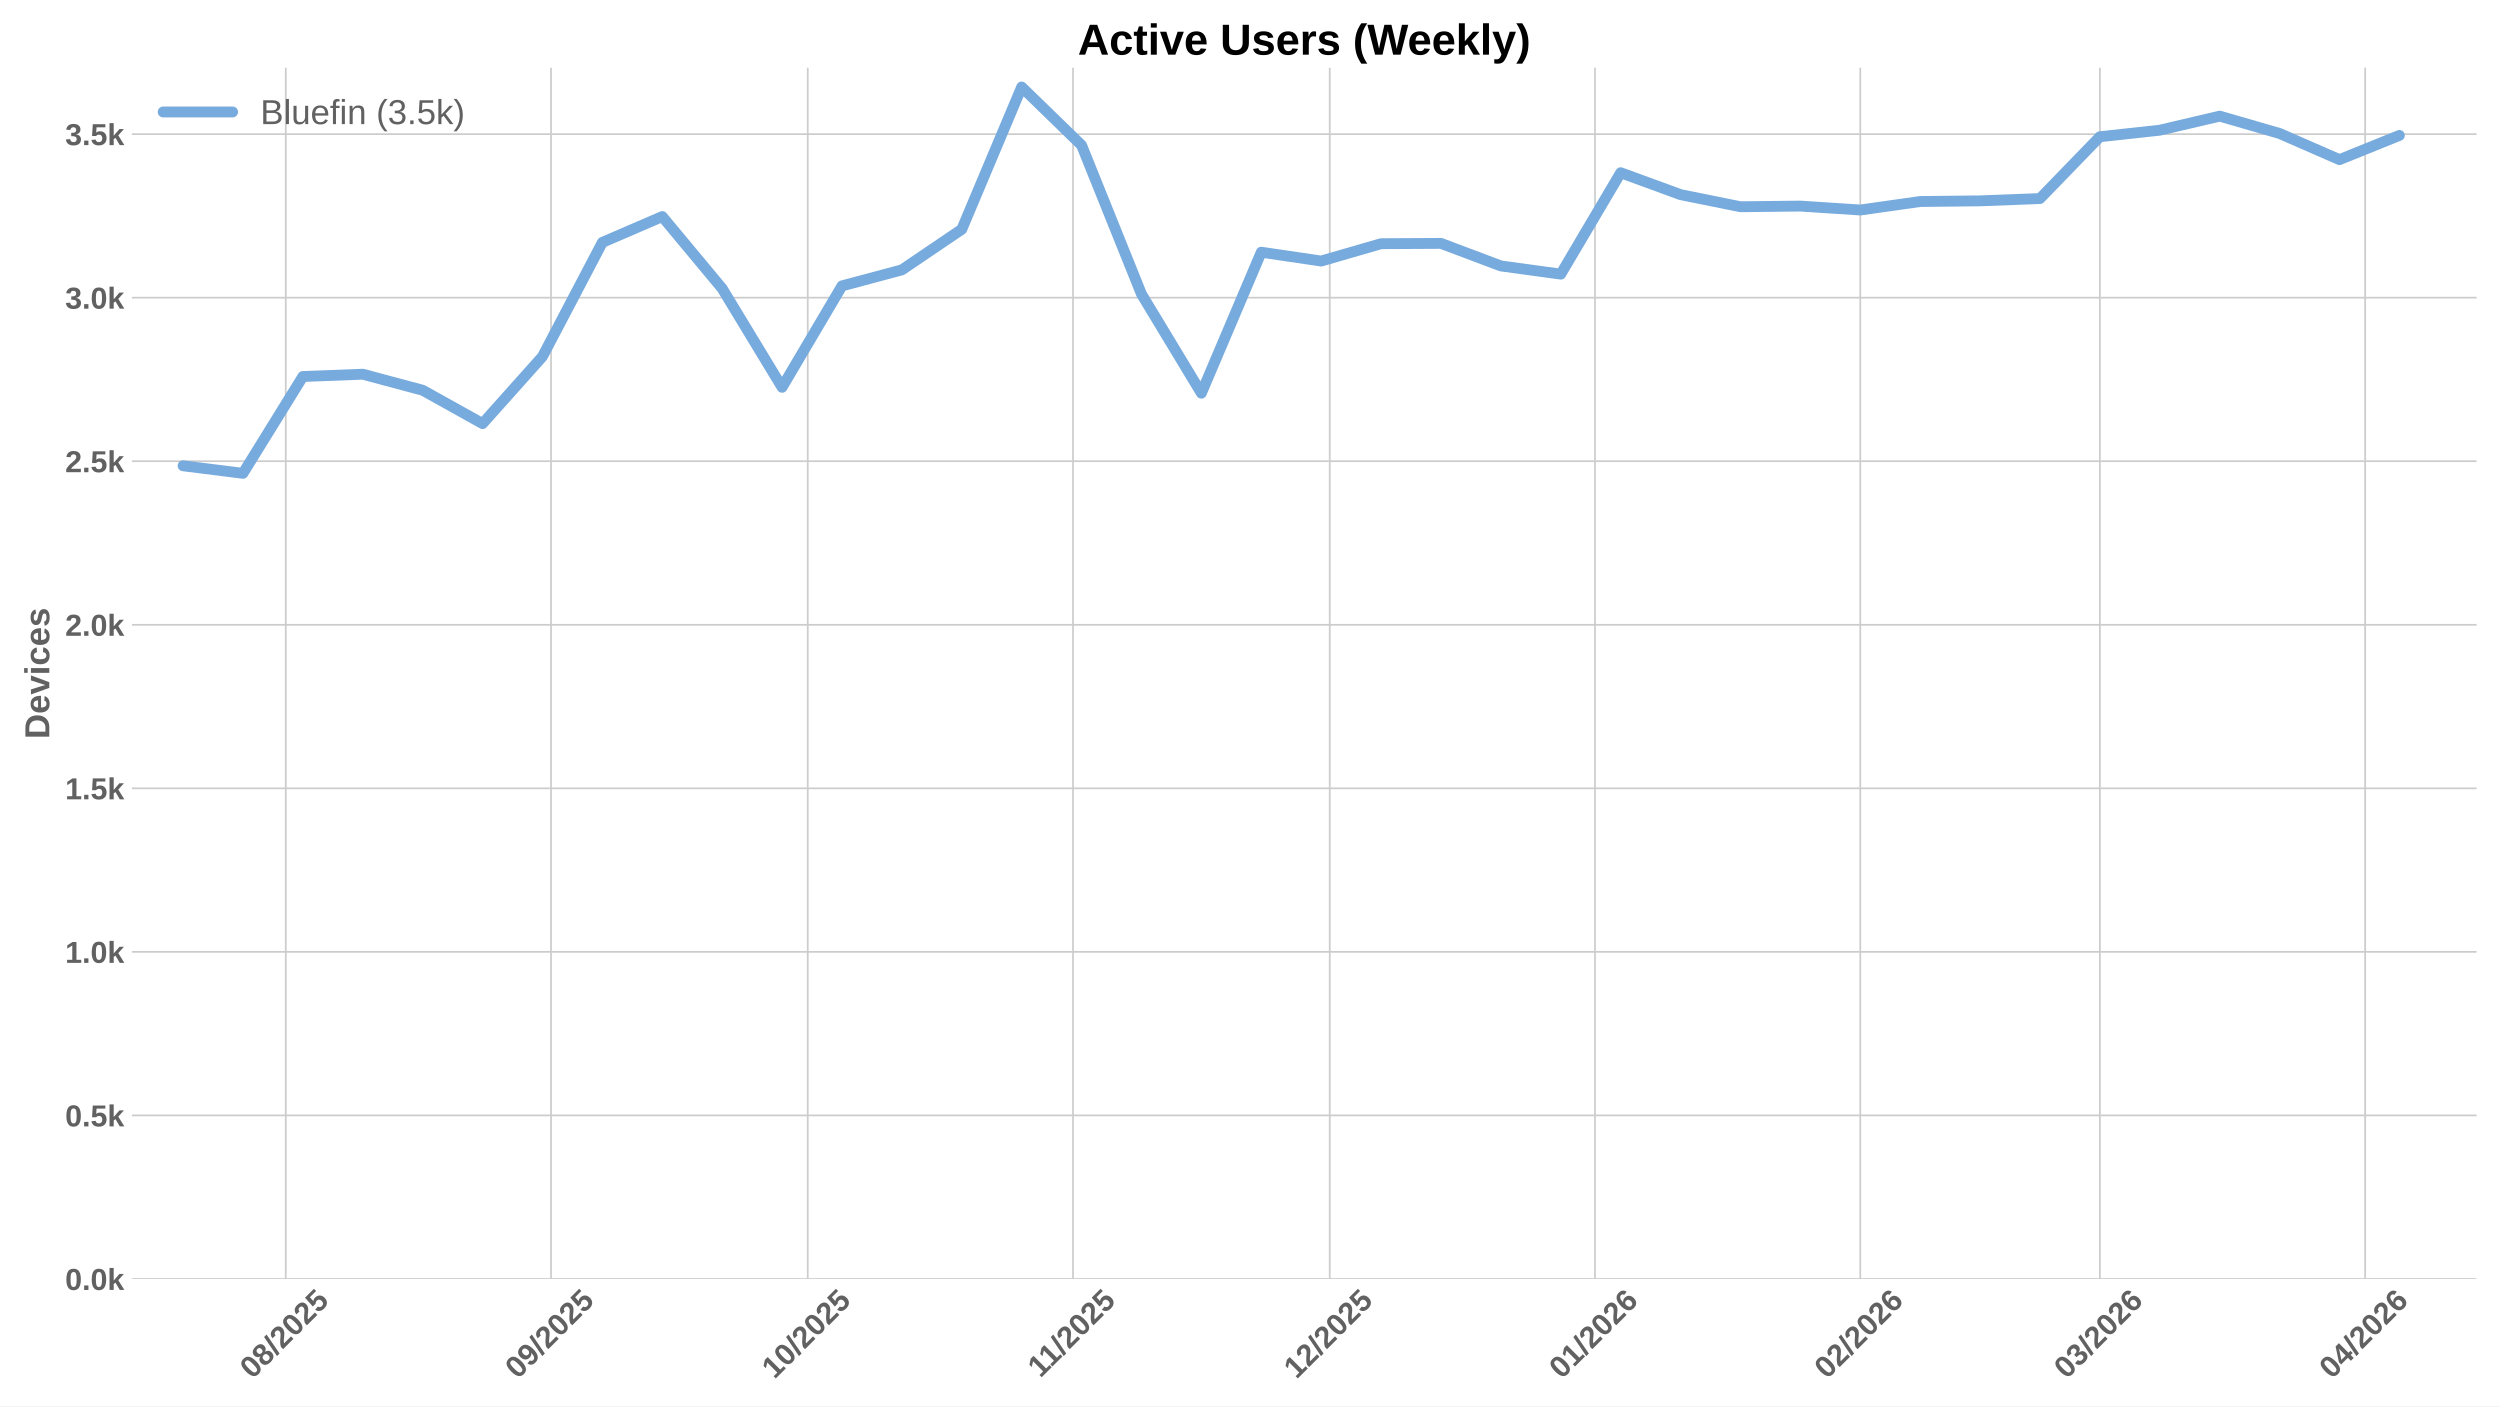
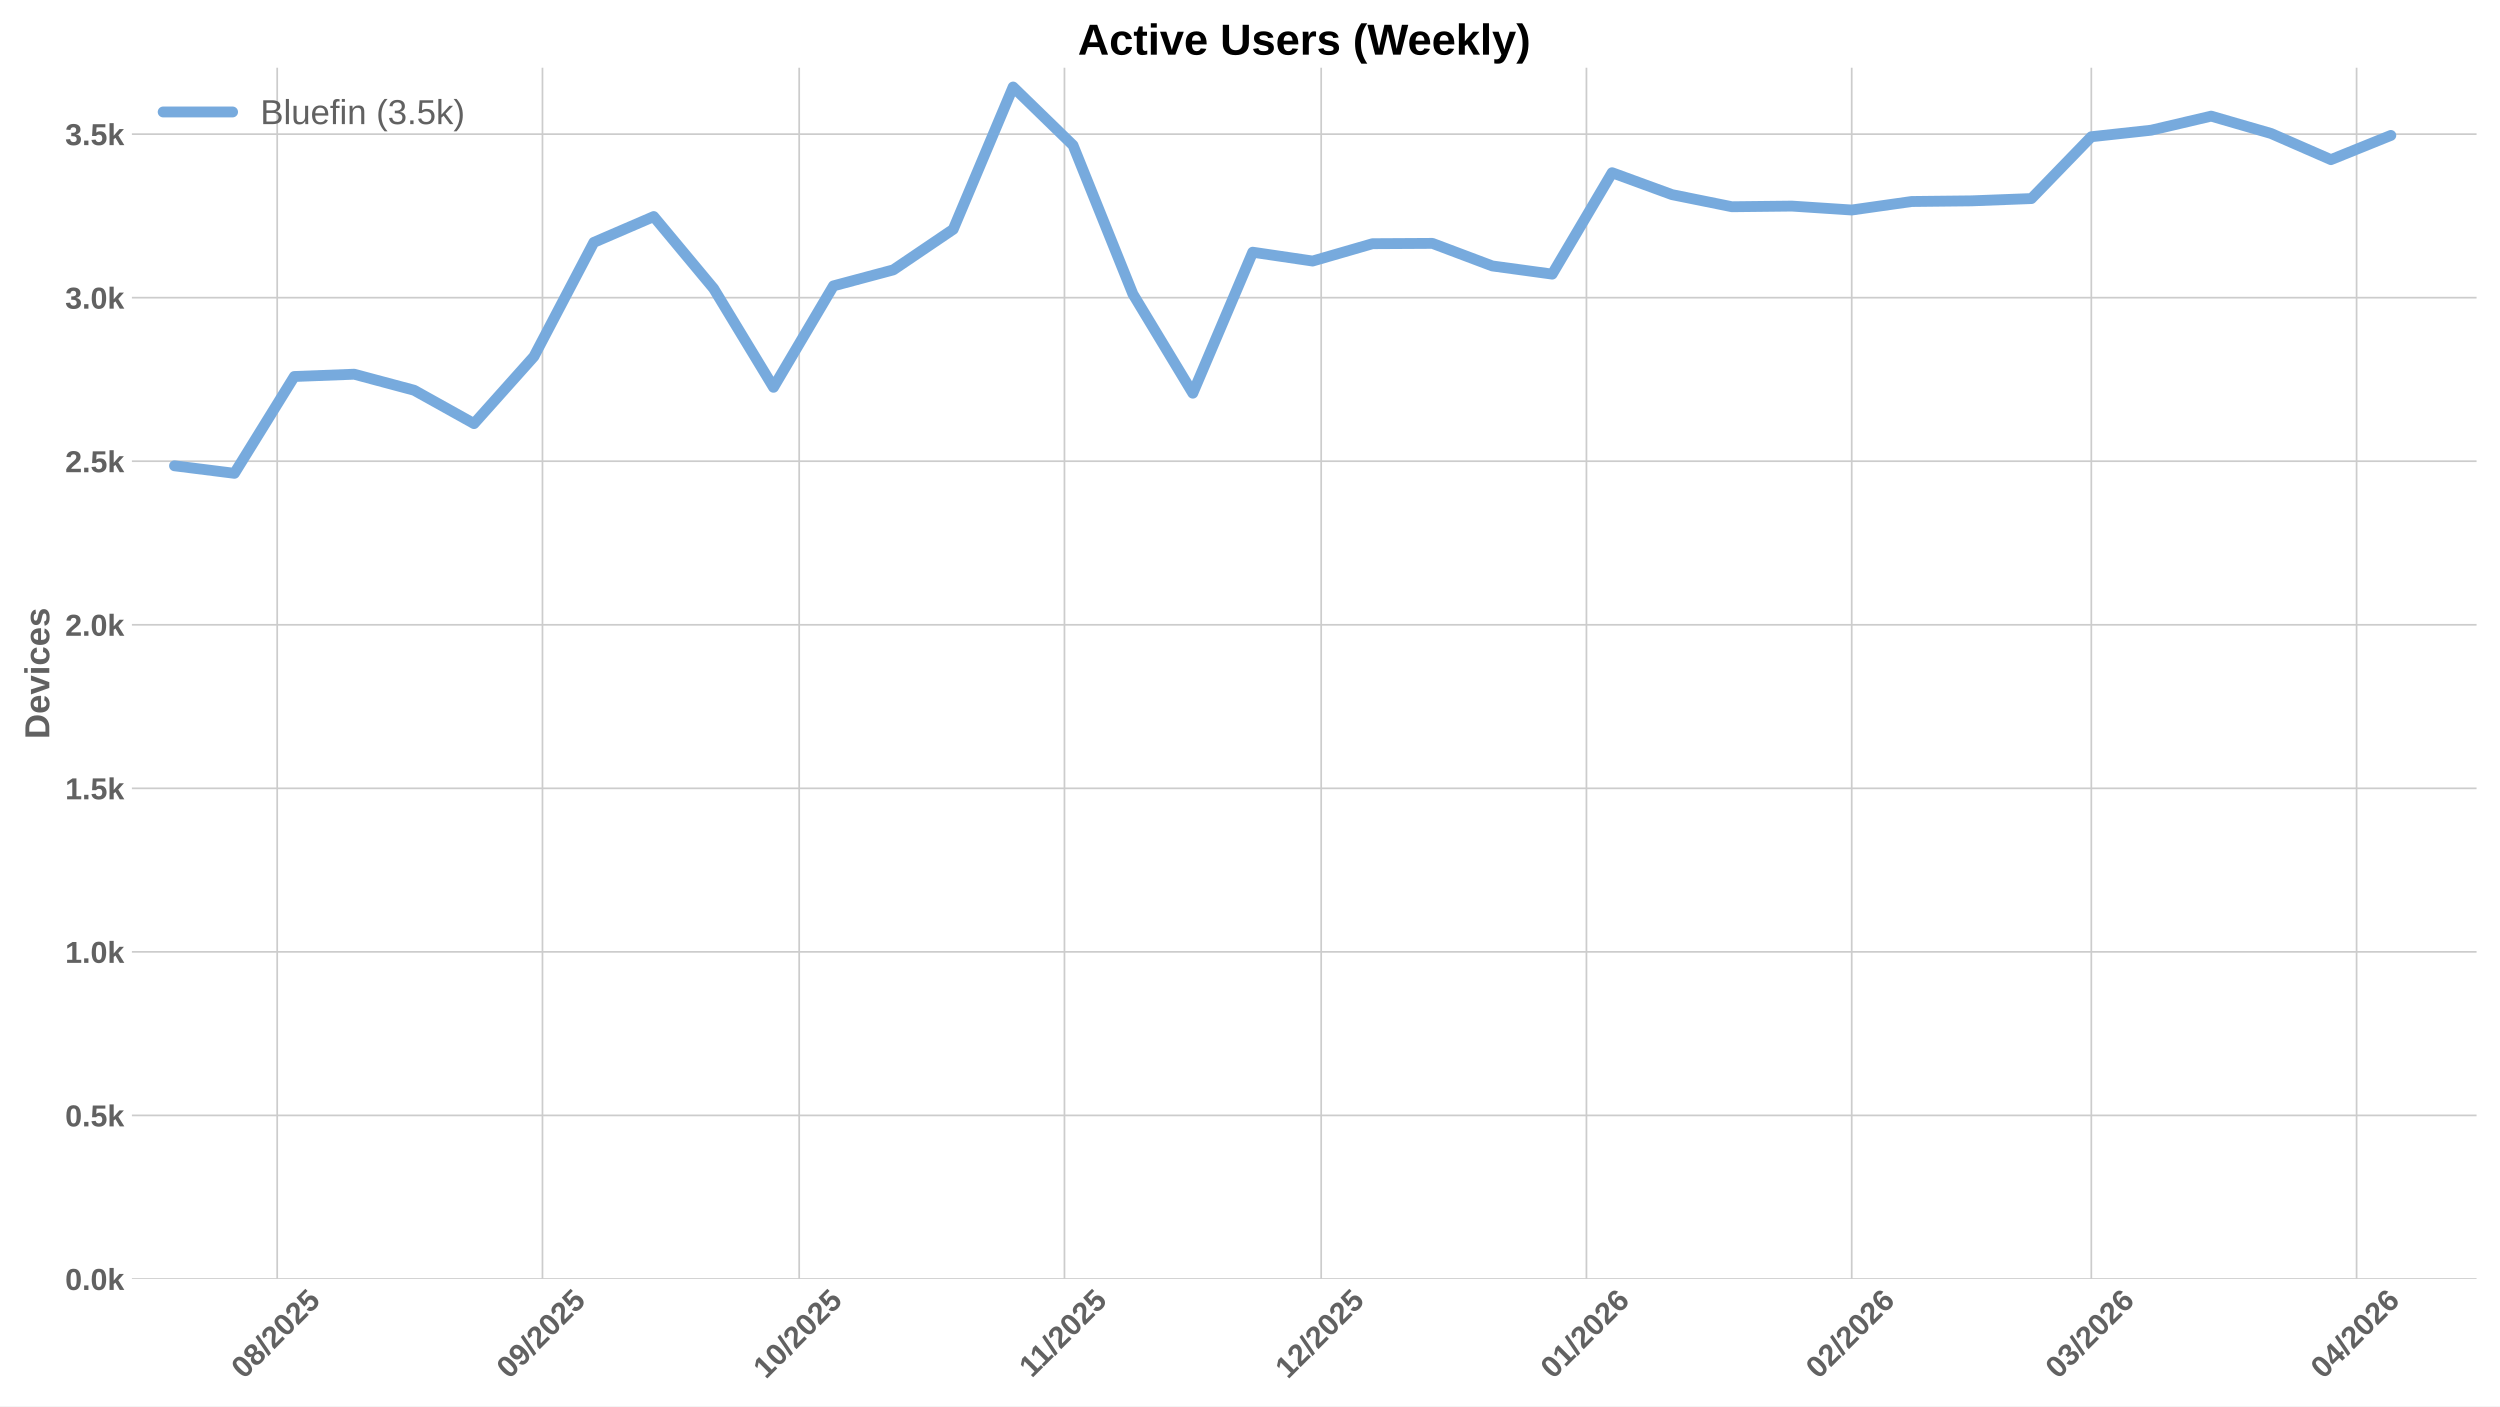
<svg xmlns="http://www.w3.org/2000/svg" xmlns:xlink="http://www.w3.org/1999/xlink" width="1152pt" height="648pt" viewBox="0 0 1152 648" version="1.1">
  <defs>
    <style type="text/css">*{stroke-linejoin: round; stroke-linecap: butt}</style>
  </defs>
  <g id="figure_1">
    <g id="patch_1">
      <path d="M 0 648  L 1152 648  L 1152 0  L 0 0  z " style="fill: #ffffff" />
    </g>
    <g id="axes_1">
      <g id="patch_2">
        <path d="M 60.78 589.343  L 1141.2 589.343  L 1141.2 31.2  L 60.78 31.2  z " style="fill: #ffffff" />
      </g>
      <g id="matplotlib.axis_1">
        <g id="xtick_1">
          <g id="line2d_1">
-             <path d="M 131.678 589.343  L 131.678 31.2  " clip-path="url(#p1ad6766d76)" style="fill: none; stroke: #cccccc; stroke-width: 0.8; stroke-linecap: round" />
+             <path d="M 127.733 589.343  L 127.733 31.2  " clip-path="url(#pb5d31145a3)" style="fill: none; stroke: #cccccc; stroke-width: 0.8; stroke-linecap: round" />
          </g>
          <g id="line2d_2" />
          <g id="text_1">
-             <g style="fill: #616161" transform="translate(116.3474 635.7977) rotate(-45) scale(0.14 -0.14)">
+             <g style="fill: #616161" transform="translate(112.4025 635.7977) rotate(-45) scale(0.14 -0.14)">
              <defs>
                <path id="LiberationSans-Bold-30" d="M 3297 2203  Q 3297 1088 2914 512  Q 2531 -63 1766 -63  Q 253 -63 253 2203  Q 253 2994 418 3494  Q 584 3994 915 4231  Q 1247 4469 1791 4469  Q 2572 4469 2934 3903  Q 3297 3338 3297 2203  z M 2416 2203  Q 2416 2813 2356 3150  Q 2297 3488 2165 3634  Q 2034 3781 1784 3781  Q 1519 3781 1383 3632  Q 1247 3484 1189 3148  Q 1131 2813 1131 2203  Q 1131 1600 1192 1261  Q 1253 922 1386 775  Q 1519 628 1772 628  Q 2022 628 2158 783  Q 2294 938 2355 1278  Q 2416 1619 2416 2203  z " transform="scale(0.015625)" />
                <path id="LiberationSans-Bold-38" d="M 3363 1241  Q 3363 622 2953 279  Q 2544 -63 1784 -63  Q 1031 -63 617 278  Q 203 619 203 1234  Q 203 1656 447 1945  Q 691 2234 1100 2303  L 1100 2316  Q 744 2394 525 2669  Q 306 2944 306 3303  Q 306 3844 689 4156  Q 1072 4469 1772 4469  Q 2488 4469 2870 4164  Q 3253 3859 3253 3297  Q 3253 2938 3036 2666  Q 2819 2394 2453 2322  L 2453 2309  Q 2878 2241 3120 1961  Q 3363 1681 3363 1241  z M 2350 3250  Q 2350 3563 2206 3708  Q 2063 3853 1772 3853  Q 1203 3853 1203 3250  Q 1203 2619 1778 2619  Q 2066 2619 2208 2766  Q 2350 2913 2350 3250  z M 2453 1313  Q 2453 2003 1766 2003  Q 1447 2003 1276 1822  Q 1106 1641 1106 1300  Q 1106 913 1275 734  Q 1444 556 1791 556  Q 2131 556 2292 734  Q 2453 913 2453 1313  z " transform="scale(0.015625)" />
                <path id="LiberationSans-Bold-2f" d="M 63 -128  L 972 4638  L 1716 4638  L 822 -128  L 63 -128  z " transform="scale(0.015625)" />
                <path id="LiberationSans-Bold-32" d="M 222 0  L 222 609  Q 394 988 711 1347  Q 1028 1706 1509 2097  Q 1972 2472 2158 2715  Q 2344 2959 2344 3194  Q 2344 3769 1766 3769  Q 1484 3769 1336 3617  Q 1188 3466 1144 3163  L 259 3213  Q 334 3825 717 4147  Q 1100 4469 1759 4469  Q 2472 4469 2853 4144  Q 3234 3819 3234 3231  Q 3234 2922 3112 2672  Q 2991 2422 2800 2211  Q 2609 2000 2376 1815  Q 2144 1631 1925 1456  Q 1706 1281 1526 1103  Q 1347 925 1259 722  L 3303 722  L 3303 0  L 222 0  z " transform="scale(0.015625)" />
                <path id="LiberationSans-Bold-35" d="M 3381 1466  Q 3381 766 2945 351  Q 2509 -63 1750 -63  Q 1088 -63 689 235  Q 291 534 197 1100  L 1075 1172  Q 1144 891 1319 762  Q 1494 634 1759 634  Q 2088 634 2283 843  Q 2478 1053 2478 1447  Q 2478 1794 2293 2001  Q 2109 2209 1778 2209  Q 1413 2209 1181 1925  L 325 1925  L 478 4403  L 3125 4403  L 3125 3750  L 1275 3750  L 1203 2638  Q 1522 2919 2000 2919  Q 2628 2919 3004 2528  Q 3381 2138 3381 1466  z " transform="scale(0.015625)" />
              </defs>
              <use xlink:href="#LiberationSans-Bold-30" />
              <use xlink:href="#LiberationSans-Bold-38" transform="translate(55.61523 0)" />
              <use xlink:href="#LiberationSans-Bold-2f" transform="translate(111.2305 0)" />
              <use xlink:href="#LiberationSans-Bold-32" transform="translate(139.0137 0)" />
              <use xlink:href="#LiberationSans-Bold-30" transform="translate(194.6289 0)" />
              <use xlink:href="#LiberationSans-Bold-32" transform="translate(250.2441 0)" />
              <use xlink:href="#LiberationSans-Bold-35" transform="translate(305.8594 0)" />
            </g>
          </g>
        </g>
        <g id="xtick_2">
          <g id="line2d_3">
-             <path d="M 253.915 589.343  L 253.915 31.2  " clip-path="url(#p1ad6766d76)" style="fill: none; stroke: #cccccc; stroke-width: 0.8; stroke-linecap: round" />
+             <path d="M 249.97 589.343  L 249.97 31.2  " clip-path="url(#pb5d31145a3)" style="fill: none; stroke: #cccccc; stroke-width: 0.8; stroke-linecap: round" />
          </g>
          <g id="line2d_4" />
          <g id="text_2">
-             <g style="fill: #616161" transform="translate(238.5847 635.7977) rotate(-45) scale(0.14 -0.14)">
+             <g style="fill: #616161" transform="translate(234.6398 635.7977) rotate(-45) scale(0.14 -0.14)">
              <defs>
                <path id="LiberationSans-Bold-39" d="M 3322 2272  Q 3322 1100 2894 518  Q 2466 -63 1678 -63  Q 1097 -63 767 185  Q 438 434 300 972  L 1125 1088  Q 1247 628 1688 628  Q 2056 628 2254 981  Q 2453 1334 2459 2028  Q 2341 1794 2070 1661  Q 1800 1528 1488 1528  Q 906 1528 564 1923  Q 222 2319 222 2994  Q 222 3688 623 4078  Q 1025 4469 1759 4469  Q 2550 4469 2936 3920  Q 3322 3372 3322 2272  z M 2394 2888  Q 2394 3297 2214 3539  Q 2034 3781 1738 3781  Q 1447 3781 1280 3570  Q 1113 3359 1113 2988  Q 1113 2622 1278 2401  Q 1444 2181 1741 2181  Q 2022 2181 2208 2373  Q 2394 2566 2394 2888  z " transform="scale(0.015625)" />
              </defs>
              <use xlink:href="#LiberationSans-Bold-30" />
              <use xlink:href="#LiberationSans-Bold-39" transform="translate(55.61523 0)" />
              <use xlink:href="#LiberationSans-Bold-2f" transform="translate(111.2305 0)" />
              <use xlink:href="#LiberationSans-Bold-32" transform="translate(139.0137 0)" />
              <use xlink:href="#LiberationSans-Bold-30" transform="translate(194.6289 0)" />
              <use xlink:href="#LiberationSans-Bold-32" transform="translate(250.2441 0)" />
              <use xlink:href="#LiberationSans-Bold-35" transform="translate(305.8594 0)" />
            </g>
          </g>
        </g>
        <g id="xtick_3">
          <g id="line2d_5">
-             <path d="M 372.209 589.343  L 372.209 31.2  " clip-path="url(#p1ad6766d76)" style="fill: none; stroke: #cccccc; stroke-width: 0.8; stroke-linecap: round" />
+             <path d="M 368.264 589.343  L 368.264 31.2  " clip-path="url(#pb5d31145a3)" style="fill: none; stroke: #cccccc; stroke-width: 0.8; stroke-linecap: round" />
          </g>
          <g id="line2d_6" />
          <g id="text_3">
-             <g style="fill: #616161" transform="translate(356.8788 635.7977) rotate(-45) scale(0.14 -0.14)">
+             <g style="fill: #616161" transform="translate(352.9339 635.7977) rotate(-45) scale(0.14 -0.14)">
              <defs>
                <path id="LiberationSans-Bold-31" d="M 403 0  L 403 653  L 1494 653  L 1494 3656  L 438 2997  L 438 3688  L 1541 4403  L 2372 4403  L 2372 653  L 3381 653  L 3381 0  L 403 0  z " transform="scale(0.015625)" />
              </defs>
              <use xlink:href="#LiberationSans-Bold-31" />
              <use xlink:href="#LiberationSans-Bold-30" transform="translate(55.61523 0)" />
              <use xlink:href="#LiberationSans-Bold-2f" transform="translate(111.2305 0)" />
              <use xlink:href="#LiberationSans-Bold-32" transform="translate(139.0137 0)" />
              <use xlink:href="#LiberationSans-Bold-30" transform="translate(194.6289 0)" />
              <use xlink:href="#LiberationSans-Bold-32" transform="translate(250.2441 0)" />
              <use xlink:href="#LiberationSans-Bold-35" transform="translate(305.8594 0)" />
            </g>
          </g>
        </g>
        <g id="xtick_4">
          <g id="line2d_7">
-             <path d="M 494.446 589.343  L 494.446 31.2  " clip-path="url(#p1ad6766d76)" style="fill: none; stroke: #cccccc; stroke-width: 0.8; stroke-linecap: round" />
+             <path d="M 490.502 589.343  L 490.502 31.2  " clip-path="url(#pb5d31145a3)" style="fill: none; stroke: #cccccc; stroke-width: 0.8; stroke-linecap: round" />
          </g>
          <g id="line2d_8" />
          <g id="text_4">
-             <g style="fill: #616161" transform="translate(479.3884 635.2532) rotate(-45) scale(0.14 -0.14)">
+             <g style="fill: #616161" transform="translate(475.4435 635.2532) rotate(-45) scale(0.14 -0.14)">
              <use xlink:href="#LiberationSans-Bold-31" />
              <use xlink:href="#LiberationSans-Bold-31" transform="translate(50.11523 0)" />
              <use xlink:href="#LiberationSans-Bold-2f" transform="translate(105.7305 0)" />
              <use xlink:href="#LiberationSans-Bold-32" transform="translate(133.5137 0)" />
              <use xlink:href="#LiberationSans-Bold-30" transform="translate(189.1289 0)" />
              <use xlink:href="#LiberationSans-Bold-32" transform="translate(244.7441 0)" />
              <use xlink:href="#LiberationSans-Bold-35" transform="translate(300.3594 0)" />
            </g>
          </g>
        </g>
        <g id="xtick_5">
          <g id="line2d_9">
-             <path d="M 612.741 589.343  L 612.741 31.2  " clip-path="url(#p1ad6766d76)" style="fill: none; stroke: #cccccc; stroke-width: 0.8; stroke-linecap: round" />
+             <path d="M 608.796 589.343  L 608.796 31.2  " clip-path="url(#pb5d31145a3)" style="fill: none; stroke: #cccccc; stroke-width: 0.8; stroke-linecap: round" />
          </g>
          <g id="line2d_10" />
          <g id="text_5">
-             <g style="fill: #616161" transform="translate(597.4103 635.7977) rotate(-45) scale(0.14 -0.14)">
+             <g style="fill: #616161" transform="translate(593.4654 635.7977) rotate(-45) scale(0.14 -0.14)">
              <use xlink:href="#LiberationSans-Bold-31" />
              <use xlink:href="#LiberationSans-Bold-32" transform="translate(55.61523 0)" />
              <use xlink:href="#LiberationSans-Bold-2f" transform="translate(111.2305 0)" />
              <use xlink:href="#LiberationSans-Bold-32" transform="translate(139.0137 0)" />
              <use xlink:href="#LiberationSans-Bold-30" transform="translate(194.6289 0)" />
              <use xlink:href="#LiberationSans-Bold-32" transform="translate(250.2441 0)" />
              <use xlink:href="#LiberationSans-Bold-35" transform="translate(305.8594 0)" />
            </g>
          </g>
        </g>
        <g id="xtick_6">
          <g id="line2d_11">
-             <path d="M 734.978 589.343  L 734.978 31.2  " clip-path="url(#p1ad6766d76)" style="fill: none; stroke: #cccccc; stroke-width: 0.8; stroke-linecap: round" />
+             <path d="M 731.033 589.343  L 731.033 31.2  " clip-path="url(#pb5d31145a3)" style="fill: none; stroke: #cccccc; stroke-width: 0.8; stroke-linecap: round" />
          </g>
          <g id="line2d_12" />
          <g id="text_6">
-             <g style="fill: #616161" transform="translate(719.6476 635.7977) rotate(-45) scale(0.14 -0.14)">
+             <g style="fill: #616161" transform="translate(715.7027 635.7977) rotate(-45) scale(0.14 -0.14)">
              <defs>
                <path id="LiberationSans-Bold-36" d="M 3328 1441  Q 3328 738 2934 337  Q 2541 -63 1847 -63  Q 1069 -63 651 482  Q 234 1028 234 2100  Q 234 3278 657 3873  Q 1081 4469 1869 4469  Q 2428 4469 2751 4222  Q 3075 3975 3209 3456  L 2381 3341  Q 2263 3775 1850 3775  Q 1497 3775 1295 3422  Q 1094 3069 1094 2350  Q 1234 2584 1484 2709  Q 1734 2834 2050 2834  Q 2641 2834 2984 2459  Q 3328 2084 3328 1441  z M 2447 1416  Q 2447 1791 2273 1989  Q 2100 2188 1797 2188  Q 1506 2188 1331 2002  Q 1156 1816 1156 1509  Q 1156 1125 1339 873  Q 1522 622 1819 622  Q 2116 622 2281 833  Q 2447 1044 2447 1416  z " transform="scale(0.015625)" />
              </defs>
              <use xlink:href="#LiberationSans-Bold-30" />
              <use xlink:href="#LiberationSans-Bold-31" transform="translate(55.61523 0)" />
              <use xlink:href="#LiberationSans-Bold-2f" transform="translate(111.2305 0)" />
              <use xlink:href="#LiberationSans-Bold-32" transform="translate(139.0137 0)" />
              <use xlink:href="#LiberationSans-Bold-30" transform="translate(194.6289 0)" />
              <use xlink:href="#LiberationSans-Bold-32" transform="translate(250.2441 0)" />
              <use xlink:href="#LiberationSans-Bold-36" transform="translate(305.8594 0)" />
            </g>
          </g>
        </g>
        <g id="xtick_7">
          <g id="line2d_13">
-             <path d="M 857.215 589.343  L 857.215 31.2  " clip-path="url(#p1ad6766d76)" style="fill: none; stroke: #cccccc; stroke-width: 0.8; stroke-linecap: round" />
+             <path d="M 853.27 589.343  L 853.27 31.2  " clip-path="url(#pb5d31145a3)" style="fill: none; stroke: #cccccc; stroke-width: 0.8; stroke-linecap: round" />
          </g>
          <g id="line2d_14" />
          <g id="text_7">
-             <g style="fill: #616161" transform="translate(841.8849 635.7977) rotate(-45) scale(0.14 -0.14)">
+             <g style="fill: #616161" transform="translate(837.94 635.7977) rotate(-45) scale(0.14 -0.14)">
              <use xlink:href="#LiberationSans-Bold-30" />
              <use xlink:href="#LiberationSans-Bold-32" transform="translate(55.61523 0)" />
              <use xlink:href="#LiberationSans-Bold-2f" transform="translate(111.2305 0)" />
              <use xlink:href="#LiberationSans-Bold-32" transform="translate(139.0137 0)" />
              <use xlink:href="#LiberationSans-Bold-30" transform="translate(194.6289 0)" />
              <use xlink:href="#LiberationSans-Bold-32" transform="translate(250.2441 0)" />
              <use xlink:href="#LiberationSans-Bold-36" transform="translate(305.8594 0)" />
            </g>
          </g>
        </g>
        <g id="xtick_8">
          <g id="line2d_15">
-             <path d="M 967.623 589.343  L 967.623 31.2  " clip-path="url(#p1ad6766d76)" style="fill: none; stroke: #cccccc; stroke-width: 0.8; stroke-linecap: round" />
+             <path d="M 963.678 589.343  L 963.678 31.2  " clip-path="url(#pb5d31145a3)" style="fill: none; stroke: #cccccc; stroke-width: 0.8; stroke-linecap: round" />
          </g>
          <g id="line2d_16" />
          <g id="text_8">
-             <g style="fill: #616161" transform="translate(952.2928 635.7977) rotate(-45) scale(0.14 -0.14)">
+             <g style="fill: #616161" transform="translate(948.3479 635.7977) rotate(-45) scale(0.14 -0.14)">
              <defs>
                <path id="LiberationSans-Bold-33" d="M 3328 1222  Q 3328 603 2922 265  Q 2516 -72 1766 -72  Q 1056 -72 637 254  Q 219 581 147 1197  L 1041 1275  Q 1125 641 1763 641  Q 2078 641 2253 797  Q 2428 953 2428 1275  Q 2428 1569 2215 1725  Q 2003 1881 1584 1881  L 1278 1881  L 1278 2591  L 1566 2591  Q 1944 2591 2134 2745  Q 2325 2900 2325 3188  Q 2325 3459 2173 3614  Q 2022 3769 1731 3769  Q 1459 3769 1292 3619  Q 1125 3469 1100 3194  L 222 3256  Q 291 3825 694 4147  Q 1097 4469 1747 4469  Q 2438 4469 2827 4158  Q 3216 3847 3216 3297  Q 3216 2884 2973 2618  Q 2731 2353 2275 2266  L 2275 2253  Q 2781 2194 3054 1920  Q 3328 1647 3328 1222  z " transform="scale(0.015625)" />
              </defs>
              <use xlink:href="#LiberationSans-Bold-30" />
              <use xlink:href="#LiberationSans-Bold-33" transform="translate(55.61523 0)" />
              <use xlink:href="#LiberationSans-Bold-2f" transform="translate(111.2305 0)" />
              <use xlink:href="#LiberationSans-Bold-32" transform="translate(139.0137 0)" />
              <use xlink:href="#LiberationSans-Bold-30" transform="translate(194.6289 0)" />
              <use xlink:href="#LiberationSans-Bold-32" transform="translate(250.2441 0)" />
              <use xlink:href="#LiberationSans-Bold-36" transform="translate(305.8594 0)" />
            </g>
          </g>
        </g>
        <g id="xtick_9">
          <g id="line2d_17">
-             <path d="M 1089.86 589.343  L 1089.86 31.2  " clip-path="url(#p1ad6766d76)" style="fill: none; stroke: #cccccc; stroke-width: 0.8; stroke-linecap: round" />
+             <path d="M 1085.915 589.343  L 1085.915 31.2  " clip-path="url(#pb5d31145a3)" style="fill: none; stroke: #cccccc; stroke-width: 0.8; stroke-linecap: round" />
          </g>
          <g id="line2d_18" />
          <g id="text_9">
-             <g style="fill: #616161" transform="translate(1074.53 635.7977) rotate(-45) scale(0.14 -0.14)">
+             <g style="fill: #616161" transform="translate(1070.585 635.7977) rotate(-45) scale(0.14 -0.14)">
              <defs>
                <path id="LiberationSans-Bold-34" d="M 2938 897  L 2938 0  L 2100 0  L 2100 897  L 97 897  L 97 1556  L 1956 4403  L 2938 4403  L 2938 1550  L 3525 1550  L 3525 897  L 2938 897  z M 2100 2991  Q 2100 3159 2111 3356  Q 2122 3553 2128 3609  Q 2047 3434 1834 3103  L 813 1550  L 2100 1550  L 2100 2991  z " transform="scale(0.015625)" />
              </defs>
              <use xlink:href="#LiberationSans-Bold-30" />
              <use xlink:href="#LiberationSans-Bold-34" transform="translate(55.61523 0)" />
              <use xlink:href="#LiberationSans-Bold-2f" transform="translate(111.2305 0)" />
              <use xlink:href="#LiberationSans-Bold-32" transform="translate(139.0137 0)" />
              <use xlink:href="#LiberationSans-Bold-30" transform="translate(194.6289 0)" />
              <use xlink:href="#LiberationSans-Bold-32" transform="translate(250.2441 0)" />
              <use xlink:href="#LiberationSans-Bold-36" transform="translate(305.8594 0)" />
            </g>
          </g>
        </g>
      </g>
      <g id="matplotlib.axis_2">
        <g id="ytick_1">
          <g id="line2d_19">
-             <path d="M 60.78 589.343  L 1141.2 589.343  " clip-path="url(#p1ad6766d76)" style="fill: none; stroke: #cccccc; stroke-width: 0.8; stroke-linecap: round" />
+             <path d="M 60.78 589.343  L 1141.2 589.343  " clip-path="url(#pb5d31145a3)" style="fill: none; stroke: #cccccc; stroke-width: 0.8; stroke-linecap: round" />
          </g>
          <g id="line2d_20" />
          <g id="text_10">
            <g style="fill: #616161" transform="translate(30.03469 594.416) scale(0.14 -0.14)">
              <defs>
                <path id="LiberationSans-Bold-2e" d="M 434 0  L 434 953  L 1338 953  L 1338 0  L 434 0  z " transform="scale(0.015625)" />
                <path id="LiberationSans-Bold-6b" d="M 2606 0  L 1703 1531  L 1325 1269  L 1325 0  L 447 0  L 447 4638  L 1325 4638  L 1325 1981  L 2531 3381  L 3475 3381  L 2288 2063  L 3566 0  L 2606 0  z " transform="scale(0.015625)" />
              </defs>
              <use xlink:href="#LiberationSans-Bold-30" />
              <use xlink:href="#LiberationSans-Bold-2e" transform="translate(55.61523 0)" />
              <use xlink:href="#LiberationSans-Bold-30" transform="translate(83.39844 0)" />
              <use xlink:href="#LiberationSans-Bold-6b" transform="translate(139.0137 0)" />
            </g>
          </g>
        </g>
        <g id="ytick_2">
          <g id="line2d_21">
-             <path d="M 60.78 513.981  L 1141.2 513.981  " clip-path="url(#p1ad6766d76)" style="fill: none; stroke: #cccccc; stroke-width: 0.8; stroke-linecap: round" />
+             <path d="M 60.78 513.981  L 1141.2 513.981  " clip-path="url(#pb5d31145a3)" style="fill: none; stroke: #cccccc; stroke-width: 0.8; stroke-linecap: round" />
          </g>
          <g id="line2d_22" />
          <g id="text_11">
            <g style="fill: #616161" transform="translate(30.03469 519.0534) scale(0.14 -0.14)">
              <use xlink:href="#LiberationSans-Bold-30" />
              <use xlink:href="#LiberationSans-Bold-2e" transform="translate(55.61523 0)" />
              <use xlink:href="#LiberationSans-Bold-35" transform="translate(83.39844 0)" />
              <use xlink:href="#LiberationSans-Bold-6b" transform="translate(139.0137 0)" />
            </g>
          </g>
        </g>
        <g id="ytick_3">
          <g id="line2d_23">
-             <path d="M 60.78 438.618  L 1141.2 438.618  " clip-path="url(#p1ad6766d76)" style="fill: none; stroke: #cccccc; stroke-width: 0.8; stroke-linecap: round" />
+             <path d="M 60.78 438.618  L 1141.2 438.618  " clip-path="url(#pb5d31145a3)" style="fill: none; stroke: #cccccc; stroke-width: 0.8; stroke-linecap: round" />
          </g>
          <g id="line2d_24" />
          <g id="text_12">
            <g style="fill: #616161" transform="translate(30.03469 443.6907) scale(0.14 -0.14)">
              <use xlink:href="#LiberationSans-Bold-31" />
              <use xlink:href="#LiberationSans-Bold-2e" transform="translate(55.61523 0)" />
              <use xlink:href="#LiberationSans-Bold-30" transform="translate(83.39844 0)" />
              <use xlink:href="#LiberationSans-Bold-6b" transform="translate(139.0137 0)" />
            </g>
          </g>
        </g>
        <g id="ytick_4">
          <g id="line2d_25">
-             <path d="M 60.78 363.255  L 1141.2 363.255  " clip-path="url(#p1ad6766d76)" style="fill: none; stroke: #cccccc; stroke-width: 0.8; stroke-linecap: round" />
+             <path d="M 60.78 363.255  L 1141.2 363.255  " clip-path="url(#pb5d31145a3)" style="fill: none; stroke: #cccccc; stroke-width: 0.8; stroke-linecap: round" />
          </g>
          <g id="line2d_26" />
          <g id="text_13">
            <g style="fill: #616161" transform="translate(30.03469 368.3281) scale(0.14 -0.14)">
              <use xlink:href="#LiberationSans-Bold-31" />
              <use xlink:href="#LiberationSans-Bold-2e" transform="translate(55.61523 0)" />
              <use xlink:href="#LiberationSans-Bold-35" transform="translate(83.39844 0)" />
              <use xlink:href="#LiberationSans-Bold-6b" transform="translate(139.0137 0)" />
            </g>
          </g>
        </g>
        <g id="ytick_5">
          <g id="line2d_27">
-             <path d="M 60.78 287.893  L 1141.2 287.893  " clip-path="url(#p1ad6766d76)" style="fill: none; stroke: #cccccc; stroke-width: 0.8; stroke-linecap: round" />
+             <path d="M 60.78 287.893  L 1141.2 287.893  " clip-path="url(#pb5d31145a3)" style="fill: none; stroke: #cccccc; stroke-width: 0.8; stroke-linecap: round" />
          </g>
          <g id="line2d_28" />
          <g id="text_14">
            <g style="fill: #616161" transform="translate(30.03469 292.9655) scale(0.14 -0.14)">
              <use xlink:href="#LiberationSans-Bold-32" />
              <use xlink:href="#LiberationSans-Bold-2e" transform="translate(55.61523 0)" />
              <use xlink:href="#LiberationSans-Bold-30" transform="translate(83.39844 0)" />
              <use xlink:href="#LiberationSans-Bold-6b" transform="translate(139.0137 0)" />
            </g>
          </g>
        </g>
        <g id="ytick_6">
          <g id="line2d_29">
-             <path d="M 60.78 212.53  L 1141.2 212.53  " clip-path="url(#p1ad6766d76)" style="fill: none; stroke: #cccccc; stroke-width: 0.8; stroke-linecap: round" />
+             <path d="M 60.78 212.53  L 1141.2 212.53  " clip-path="url(#pb5d31145a3)" style="fill: none; stroke: #cccccc; stroke-width: 0.8; stroke-linecap: round" />
          </g>
          <g id="line2d_30" />
          <g id="text_15">
            <g style="fill: #616161" transform="translate(30.03469 217.6028) scale(0.14 -0.14)">
              <use xlink:href="#LiberationSans-Bold-32" />
              <use xlink:href="#LiberationSans-Bold-2e" transform="translate(55.61523 0)" />
              <use xlink:href="#LiberationSans-Bold-35" transform="translate(83.39844 0)" />
              <use xlink:href="#LiberationSans-Bold-6b" transform="translate(139.0137 0)" />
            </g>
          </g>
        </g>
        <g id="ytick_7">
          <g id="line2d_31">
-             <path d="M 60.78 137.167  L 1141.2 137.167  " clip-path="url(#p1ad6766d76)" style="fill: none; stroke: #cccccc; stroke-width: 0.8; stroke-linecap: round" />
+             <path d="M 60.78 137.167  L 1141.2 137.167  " clip-path="url(#pb5d31145a3)" style="fill: none; stroke: #cccccc; stroke-width: 0.8; stroke-linecap: round" />
          </g>
          <g id="line2d_32" />
          <g id="text_16">
            <g style="fill: #616161" transform="translate(30.03469 142.2402) scale(0.14 -0.14)">
              <use xlink:href="#LiberationSans-Bold-33" />
              <use xlink:href="#LiberationSans-Bold-2e" transform="translate(55.61523 0)" />
              <use xlink:href="#LiberationSans-Bold-30" transform="translate(83.39844 0)" />
              <use xlink:href="#LiberationSans-Bold-6b" transform="translate(139.0137 0)" />
            </g>
          </g>
        </g>
        <g id="ytick_8">
          <g id="line2d_33">
-             <path d="M 60.78 61.805  L 1141.2 61.805  " clip-path="url(#p1ad6766d76)" style="fill: none; stroke: #cccccc; stroke-width: 0.8; stroke-linecap: round" />
+             <path d="M 60.78 61.805  L 1141.2 61.805  " clip-path="url(#pb5d31145a3)" style="fill: none; stroke: #cccccc; stroke-width: 0.8; stroke-linecap: round" />
          </g>
          <g id="line2d_34" />
          <g id="text_17">
            <g style="fill: #616161" transform="translate(30.03469 66.87758) scale(0.14 -0.14)">
              <use xlink:href="#LiberationSans-Bold-33" />
              <use xlink:href="#LiberationSans-Bold-2e" transform="translate(55.61523 0)" />
              <use xlink:href="#LiberationSans-Bold-35" transform="translate(83.39844 0)" />
              <use xlink:href="#LiberationSans-Bold-6b" transform="translate(139.0137 0)" />
            </g>
          </g>
        </g>
        <g id="text_18">
          <g style="fill: #616161" transform="translate(22.71469 340.5153) rotate(-90) scale(0.16 -0.16)">
            <defs>
              <path id="LiberationSans-Bold-44" d="M 4353 2234  Q 4353 1553 4086 1045  Q 3819 538 3330 269  Q 2841 0 2209 0  L 428 0  L 428 4403  L 2022 4403  Q 3134 4403 3743 3842  Q 4353 3281 4353 2234  z M 3425 2234  Q 3425 2944 3056 3317  Q 2688 3691 2003 3691  L 1350 3691  L 1350 713  L 2131 713  Q 2725 713 3075 1122  Q 3425 1531 3425 2234  z " transform="scale(0.015625)" />
              <path id="LiberationSans-Bold-65" d="M 1831 -63  Q 1069 -63 659 389  Q 250 841 250 1706  Q 250 2544 665 2994  Q 1081 3444 1844 3444  Q 2572 3444 2956 2961  Q 3341 2478 3341 1547  L 3341 1522  L 1172 1522  Q 1172 1028 1355 776  Q 1538 525 1875 525  Q 2341 525 2463 928  L 3291 856  Q 2931 -63 1831 -63  z M 1831 2891  Q 1522 2891 1355 2675  Q 1188 2459 1178 2072  L 2491 2072  Q 2466 2481 2294 2686  Q 2122 2891 1831 2891  z " transform="scale(0.015625)" />
              <path id="LiberationSans-Bold-76" d="M 2284 0  L 1234 0  L 25 3381  L 953 3381  L 1544 1491  Q 1591 1334 1766 709  Q 1797 838 1894 1159  Q 1991 1481 2613 3381  L 3531 3381  L 2284 0  z " transform="scale(0.015625)" />
              <path id="LiberationSans-Bold-69" d="M 447 3991  L 447 4638  L 1325 4638  L 1325 3991  L 447 3991  z M 447 0  L 447 3381  L 1325 3381  L 1325 0  L 447 0  z " transform="scale(0.015625)" />
              <path id="LiberationSans-Bold-63" d="M 1856 -63  Q 1088 -63 669 395  Q 250 853 250 1672  Q 250 2509 672 2976  Q 1094 3444 1869 3444  Q 2466 3444 2856 3144  Q 3247 2844 3347 2316  L 2463 2272  Q 2425 2531 2275 2686  Q 2125 2841 1850 2841  Q 1172 2841 1172 1706  Q 1172 538 1863 538  Q 2113 538 2281 695  Q 2450 853 2491 1166  L 3372 1125  Q 3325 778 3123 506  Q 2922 234 2594 85  Q 2266 -63 1856 -63  z " transform="scale(0.015625)" />
              <path id="LiberationSans-Bold-73" d="M 3297 988  Q 3297 497 2895 217  Q 2494 -63 1784 -63  Q 1088 -63 717 157  Q 347 378 225 844  L 997 959  Q 1063 719 1223 619  Q 1384 519 1784 519  Q 2153 519 2322 612  Q 2491 706 2491 906  Q 2491 1069 2355 1164  Q 2219 1259 1894 1325  Q 1150 1472 890 1598  Q 631 1725 495 1926  Q 359 2128 359 2422  Q 359 2906 732 3176  Q 1106 3447 1791 3447  Q 2394 3447 2761 3212  Q 3128 2978 3219 2534  L 2441 2453  Q 2403 2659 2256 2761  Q 2109 2863 1791 2863  Q 1478 2863 1322 2783  Q 1166 2703 1166 2516  Q 1166 2369 1286 2283  Q 1406 2197 1691 2141  Q 2088 2059 2395 1973  Q 2703 1888 2889 1769  Q 3075 1650 3186 1464  Q 3297 1278 3297 988  z " transform="scale(0.015625)" />
            </defs>
            <use xlink:href="#LiberationSans-Bold-44" />
            <use xlink:href="#LiberationSans-Bold-65" transform="translate(72.2168 0)" />
            <use xlink:href="#LiberationSans-Bold-76" transform="translate(127.832 0)" />
            <use xlink:href="#LiberationSans-Bold-69" transform="translate(183.4473 0)" />
            <use xlink:href="#LiberationSans-Bold-63" transform="translate(211.2305 0)" />
            <use xlink:href="#LiberationSans-Bold-65" transform="translate(266.8457 0)" />
            <use xlink:href="#LiberationSans-Bold-73" transform="translate(322.4609 0)" />
          </g>
        </g>
      </g>
      <g id="line2d_35">
-         <path d="M 84.36 214.64  L 111.962 218.107  L 139.564 173.492  L 167.166 172.437  L 194.768 179.823  L 222.37 195.197  L 249.972 164.298  L 277.574 111.695  L 305.176 99.788  L 332.778 132.947  L 360.38 178.466  L 387.982 131.741  L 415.584 124.356  L 443.186 105.666  L 470.788 40.1  L 498.39 66.929  L 525.992 135.509  L 553.594 181.179  L 581.195 116.217  L 608.797 120.286  L 636.399 112.298  L 664.001 112.147  L 691.603 122.547  L 719.205 126.315  L 746.807 79.59  L 774.409 89.689  L 802.011 95.266  L 829.613 94.964  L 857.215 96.773  L 884.817 92.854  L 912.419 92.553  L 940.021 91.498  L 967.623 63.011  L 995.225 59.996  L 1022.827 53.515  L 1050.429 61.503  L 1078.031 73.561  L 1105.633 62.408  " clip-path="url(#p1ad6766d76)" style="fill: none; stroke: #77aadd; stroke-width: 5; stroke-linecap: round" />
+         <path d="M 80.415 214.64  L 108.017 218.107  L 135.619 173.492  L 163.221 172.437  L 190.823 179.823  L 218.425 195.197  L 246.027 164.298  L 273.629 111.695  L 301.231 99.788  L 328.833 132.947  L 356.435 178.466  L 384.037 131.741  L 411.639 124.356  L 439.241 105.666  L 466.843 40.1  L 494.445 66.929  L 522.047 135.509  L 549.649 181.179  L 577.251 116.217  L 604.853 120.286  L 632.455 112.298  L 660.056 112.147  L 687.658 122.547  L 715.26 126.315  L 742.862 79.59  L 770.464 89.689  L 798.066 95.266  L 825.668 94.964  L 853.27 96.773  L 880.872 92.854  L 908.474 92.553  L 936.076 91.498  L 963.678 63.011  L 991.28 59.996  L 1018.882 53.515  L 1046.484 61.503  L 1074.086 73.561  L 1101.688 62.408  " clip-path="url(#pb5d31145a3)" style="fill: none; stroke: #77aadd; stroke-width: 5; stroke-linecap: round" />
      </g>
      <g id="patch_3">
        <path d="M 60.78 589.343  L 60.78 31.2  " style="fill: none" />
      </g>
      <g id="patch_4">
        <path d="M 1141.2 589.343  L 1141.2 31.2  " style="fill: none" />
      </g>
      <g id="patch_5">
        <path d="M 60.78 589.343  L 1141.2 589.343  " style="fill: none" />
      </g>
      <g id="patch_6">
        <path d="M 60.78 31.2  L 1141.2 31.2  " style="fill: none" />
      </g>
      <g id="text_19">
        <g transform="translate(496.6791 25.2) scale(0.2 -0.2)">
          <defs>
            <path id="LiberationSans-Bold-41" d="M 3541 0  L 3150 1125  L 1472 1125  L 1081 0  L 159 0  L 1766 4403  L 2853 4403  L 4453 0  L 3541 0  z M 2309 3725  L 2291 3656  Q 2259 3544 2215 3400  Q 2172 3256 1678 1819  L 2944 1819  L 2509 3084  L 2375 3509  L 2309 3725  z " transform="scale(0.015625)" />
            <path id="LiberationSans-Bold-74" d="M 1313 -56  Q 925 -56 715 155  Q 506 366 506 794  L 506 2788  L 78 2788  L 78 3381  L 550 3381  L 825 4175  L 1375 4175  L 1375 3381  L 2016 3381  L 2016 2788  L 1375 2788  L 1375 1031  Q 1375 784 1469 667  Q 1563 550 1759 550  Q 1863 550 2053 594  L 2053 50  Q 1728 -56 1313 -56  z " transform="scale(0.015625)" />
            <path id="LiberationSans-Bold-20" transform="scale(0.015625)" />
            <path id="LiberationSans-Bold-55" d="M 2259 -63  Q 1350 -63 867 381  Q 384 825 384 1650  L 384 4403  L 1306 4403  L 1306 1722  Q 1306 1200 1554 929  Q 1803 659 2284 659  Q 2778 659 3043 942  Q 3309 1225 3309 1753  L 3309 4403  L 4231 4403  L 4231 1697  Q 4231 859 3714 398  Q 3197 -63 2259 -63  z " transform="scale(0.015625)" />
            <path id="LiberationSans-Bold-72" d="M 447 0  L 447 2588  Q 447 2866 439 3052  Q 431 3238 422 3381  L 1259 3381  Q 1269 3325 1284 3039  Q 1300 2753 1300 2659  L 1313 2659  Q 1441 3016 1541 3161  Q 1641 3306 1778 3376  Q 1916 3447 2122 3447  Q 2291 3447 2394 3400  L 2394 2666  Q 2181 2713 2019 2713  Q 1691 2713 1508 2447  Q 1325 2181 1325 1659  L 1325 0  L 447 0  z " transform="scale(0.015625)" />
            <path id="LiberationSans-Bold-28" d="M 1247 -1328  Q 756 -622 537 81  Q 319 784 319 1659  Q 319 2531 537 3232  Q 756 3934 1247 4638  L 2125 4638  Q 1631 3925 1407 3219  Q 1184 2513 1184 1656  Q 1184 803 1406 101  Q 1628 -600 2125 -1328  L 1247 -1328  z " transform="scale(0.015625)" />
            <path id="LiberationSans-Bold-57" d="M 4897 0  L 3803 0  L 3206 2547  Q 3097 2997 3022 3488  Q 2947 3078 2900 2864  Q 2853 2650 2234 0  L 1141 0  L 6 4403  L 941 4403  L 1578 1559  L 1722 872  Q 1809 1306 1892 1701  Q 1975 2097 2516 4403  L 3547 4403  L 4103 2059  Q 4169 1797 4325 872  L 4403 1234  L 4569 1953  L 5100 4403  L 6034 4403  L 4897 0  z " transform="scale(0.015625)" />
            <path id="LiberationSans-Bold-6c" d="M 447 0  L 447 4638  L 1325 4638  L 1325 0  L 447 0  z " transform="scale(0.015625)" />
            <path id="LiberationSans-Bold-79" d="M 884 -1328  Q 569 -1328 331 -1288  L 331 -663  Q 497 -688 634 -688  Q 822 -688 945 -628  Q 1069 -569 1167 -431  Q 1266 -294 1388 34  L 50 3381  L 978 3381  L 1509 1797  Q 1634 1456 1825 753  L 1903 1050  L 2106 1784  L 2606 3381  L 3525 3381  L 2188 -178  Q 1919 -828 1630 -1078  Q 1341 -1328 884 -1328  z " transform="scale(0.015625)" />
            <path id="LiberationSans-Bold-29" d="M 6 -1328  Q 506 -597 726 101  Q 947 800 947 1656  Q 947 2516 722 3223  Q 497 3931 6 4638  L 884 4638  Q 1378 3928 1595 3225  Q 1813 2522 1813 1659  Q 1813 791 1595 87  Q 1378 -616 884 -1328  L 6 -1328  z " transform="scale(0.015625)" />
          </defs>
          <use xlink:href="#LiberationSans-Bold-41" />
          <use xlink:href="#LiberationSans-Bold-63" transform="translate(72.2168 0)" />
          <use xlink:href="#LiberationSans-Bold-74" transform="translate(127.832 0)" />
          <use xlink:href="#LiberationSans-Bold-69" transform="translate(161.1328 0)" />
          <use xlink:href="#LiberationSans-Bold-76" transform="translate(188.916 0)" />
          <use xlink:href="#LiberationSans-Bold-65" transform="translate(244.5312 0)" />
          <use xlink:href="#LiberationSans-Bold-20" transform="translate(300.1465 0)" />
          <use xlink:href="#LiberationSans-Bold-55" transform="translate(327.9297 0)" />
          <use xlink:href="#LiberationSans-Bold-73" transform="translate(400.1465 0)" />
          <use xlink:href="#LiberationSans-Bold-65" transform="translate(455.7617 0)" />
          <use xlink:href="#LiberationSans-Bold-72" transform="translate(511.377 0)" />
          <use xlink:href="#LiberationSans-Bold-73" transform="translate(550.293 0)" />
          <use xlink:href="#LiberationSans-Bold-20" transform="translate(605.9082 0)" />
          <use xlink:href="#LiberationSans-Bold-28" transform="translate(633.6914 0)" />
          <use xlink:href="#LiberationSans-Bold-57" transform="translate(666.9922 0)" />
          <use xlink:href="#LiberationSans-Bold-65" transform="translate(759.627 0)" />
          <use xlink:href="#LiberationSans-Bold-65" transform="translate(815.2422 0)" />
          <use xlink:href="#LiberationSans-Bold-6b" transform="translate(870.8574 0)" />
          <use xlink:href="#LiberationSans-Bold-6c" transform="translate(926.4727 0)" />
          <use xlink:href="#LiberationSans-Bold-79" transform="translate(954.2559 0)" />
          <use xlink:href="#LiberationSans-Bold-29" transform="translate(1009.871 0)" />
        </g>
      </g>
      <g id="legend_1">
        <g id="line2d_36">
          <path d="M 75.18 51.595  L 91.18 51.595  L 107.18 51.595  " style="fill: none; stroke: #77aadd; stroke-width: 5; stroke-linecap: round" />
        </g>
        <g id="text_20">
          <g style="fill: #616161" transform="translate(119.98 57.195) scale(0.16 -0.16)">
            <defs>
              <path id="LiberationSans-42" d="M 3931 1241  Q 3931 653 3503 326  Q 3075 0 2313 0  L 525 0  L 525 4403  L 2125 4403  Q 3675 4403 3675 3334  Q 3675 2944 3456 2678  Q 3238 2413 2838 2322  Q 3363 2259 3647 1970  Q 3931 1681 3931 1241  z M 3075 3263  Q 3075 3619 2831 3772  Q 2588 3925 2125 3925  L 1122 3925  L 1122 2531  L 2125 2531  Q 2603 2531 2839 2711  Q 3075 2891 3075 3263  z M 3328 1288  Q 3328 2066 2234 2066  L 1122 2066  L 1122 478  L 2281 478  Q 2828 478 3078 681  Q 3328 884 3328 1288  z " transform="scale(0.015625)" />
              <path id="LiberationSans-6c" d="M 431 0  L 431 4638  L 994 4638  L 994 0  L 431 0  z " transform="scale(0.015625)" />
              <path id="LiberationSans-75" d="M 981 3381  L 981 1238  Q 981 903 1047 718  Q 1113 534 1256 453  Q 1400 372 1678 372  Q 2084 372 2318 650  Q 2553 928 2553 1422  L 2553 3381  L 3116 3381  L 3116 722  Q 3116 131 3134 0  L 2603 0  Q 2600 16 2597 84  Q 2594 153 2589 242  Q 2584 331 2578 578  L 2569 578  Q 2375 228 2120 82  Q 1866 -63 1488 -63  Q 931 -63 673 214  Q 416 491 416 1128  L 416 3381  L 981 3381  z " transform="scale(0.015625)" />
              <path id="LiberationSans-65" d="M 863 1572  Q 863 991 1103 675  Q 1344 359 1806 359  Q 2172 359 2392 506  Q 2613 653 2691 878  L 3184 738  Q 2881 -63 1806 -63  Q 1056 -63 664 384  Q 272 831 272 1713  Q 272 2550 664 2997  Q 1056 3444 1784 3444  Q 3275 3444 3275 1647  L 3275 1572  L 863 1572  z M 2694 2003  Q 2647 2538 2422 2783  Q 2197 3028 1775 3028  Q 1366 3028 1127 2754  Q 888 2481 869 2003  L 2694 2003  z " transform="scale(0.015625)" />
              <path id="LiberationSans-66" d="M 1128 2972  L 1128 0  L 566 0  L 566 2972  L 91 2972  L 91 3381  L 566 3381  L 566 3763  Q 566 4225 769 4428  Q 972 4631 1391 4631  Q 1625 4631 1788 4594  L 1788 4166  Q 1647 4191 1538 4191  Q 1322 4191 1225 4081  Q 1128 3972 1128 3684  L 1128 3381  L 1788 3381  L 1788 2972  L 1128 2972  z " transform="scale(0.015625)" />
              <path id="LiberationSans-69" d="M 428 4100  L 428 4638  L 991 4638  L 991 4100  L 428 4100  z M 428 0  L 428 3381  L 991 3381  L 991 0  L 428 0  z " transform="scale(0.015625)" />
              <path id="LiberationSans-6e" d="M 2578 0  L 2578 2144  Q 2578 2478 2512 2662  Q 2447 2847 2303 2928  Q 2159 3009 1881 3009  Q 1475 3009 1240 2731  Q 1006 2453 1006 1959  L 1006 0  L 444 0  L 444 2659  Q 444 3250 425 3381  L 956 3381  Q 959 3366 962 3297  Q 966 3228 970 3139  Q 975 3050 981 2803  L 991 2803  Q 1184 3153 1439 3298  Q 1694 3444 2072 3444  Q 2628 3444 2886 3167  Q 3144 2891 3144 2253  L 3144 0  L 2578 0  z " transform="scale(0.015625)" />
              <path id="LiberationSans-20" transform="scale(0.015625)" />
              <path id="LiberationSans-28" d="M 397 1663  Q 397 2566 680 3284  Q 963 4003 1550 4638  L 2094 4638  Q 1509 3988 1236 3256  Q 963 2525 963 1656  Q 963 791 1233 62  Q 1503 -666 2094 -1325  L 1550 -1325  Q 959 -688 678 32  Q 397 753 397 1650  L 397 1663  z " transform="scale(0.015625)" />
              <path id="LiberationSans-33" d="M 3278 1216  Q 3278 606 2890 271  Q 2503 -63 1784 -63  Q 1116 -63 717 239  Q 319 541 244 1131  L 825 1184  Q 938 403 1784 403  Q 2209 403 2451 612  Q 2694 822 2694 1234  Q 2694 1594 2417 1795  Q 2141 1997 1619 1997  L 1300 1997  L 1300 2484  L 1606 2484  Q 2069 2484 2323 2686  Q 2578 2888 2578 3244  Q 2578 3597 2370 3801  Q 2163 4006 1753 4006  Q 1381 4006 1151 3815  Q 922 3625 884 3278  L 319 3322  Q 381 3863 767 4166  Q 1153 4469 1759 4469  Q 2422 4469 2789 4161  Q 3156 3853 3156 3303  Q 3156 2881 2920 2617  Q 2684 2353 2234 2259  L 2234 2247  Q 2728 2194 3003 1916  Q 3278 1638 3278 1216  z " transform="scale(0.015625)" />
              <path id="LiberationSans-2e" d="M 584 0  L 584 684  L 1194 684  L 1194 0  L 584 0  z " transform="scale(0.015625)" />
              <path id="LiberationSans-35" d="M 3291 1434  Q 3291 738 2877 337  Q 2463 -63 1728 -63  Q 1113 -63 734 206  Q 356 475 256 984  L 825 1050  Q 1003 397 1741 397  Q 2194 397 2450 670  Q 2706 944 2706 1422  Q 2706 1838 2448 2094  Q 2191 2350 1753 2350  Q 1525 2350 1328 2278  Q 1131 2206 934 2034  L 384 2034  L 531 4403  L 3034 4403  L 3034 3925  L 1044 3925  L 959 2528  Q 1325 2809 1869 2809  Q 2519 2809 2905 2428  Q 3291 2047 3291 1434  z " transform="scale(0.015625)" />
              <path id="LiberationSans-6b" d="M 2550 0  L 1406 1544  L 994 1203  L 994 0  L 431 0  L 431 4638  L 994 4638  L 994 1741  L 2478 3381  L 3138 3381  L 1766 1928  L 3209 0  L 2550 0  z " transform="scale(0.015625)" />
              <path id="LiberationSans-29" d="M 1734 1650  Q 1734 747 1451 28  Q 1169 -691 581 -1325  L 38 -1325  Q 625 -669 897 57  Q 1169 784 1169 1656  Q 1169 2528 895 3256  Q 622 3984 38 4638  L 581 4638  Q 1172 4000 1453 3279  Q 1734 2559 1734 1663  L 1734 1650  z " transform="scale(0.015625)" />
            </defs>
            <use xlink:href="#LiberationSans-42" />
            <use xlink:href="#LiberationSans-6c" transform="translate(66.69922 0)" />
            <use xlink:href="#LiberationSans-75" transform="translate(88.91602 0)" />
            <use xlink:href="#LiberationSans-65" transform="translate(144.5312 0)" />
            <use xlink:href="#LiberationSans-66" transform="translate(200.1465 0)" />
            <use xlink:href="#LiberationSans-69" transform="translate(227.9297 0)" />
            <use xlink:href="#LiberationSans-6e" transform="translate(250.1465 0)" />
            <use xlink:href="#LiberationSans-20" transform="translate(305.7617 0)" />
            <use xlink:href="#LiberationSans-28" transform="translate(333.5449 0)" />
            <use xlink:href="#LiberationSans-33" transform="translate(366.8457 0)" />
            <use xlink:href="#LiberationSans-2e" transform="translate(422.4609 0)" />
            <use xlink:href="#LiberationSans-35" transform="translate(450.2441 0)" />
            <use xlink:href="#LiberationSans-6b" transform="translate(505.8594 0)" />
            <use xlink:href="#LiberationSans-29" transform="translate(555.8594 0)" />
          </g>
        </g>
      </g>
    </g>
  </g>
  <defs>
-     <clipPath id="p1ad6766d76">
+     <clipPath id="pb5d31145a3">
      <rect x="60.78" y="31.2" width="1080.42" height="558.143" />
    </clipPath>
  </defs>
</svg>
